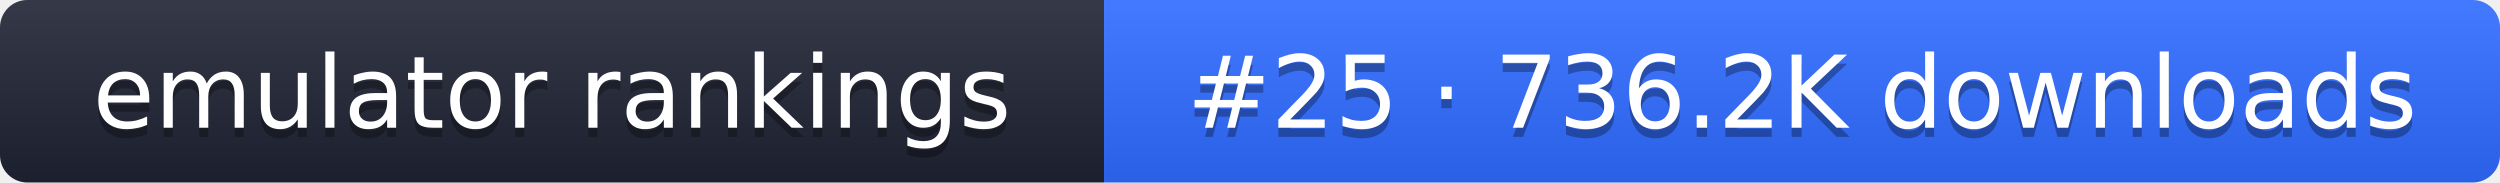
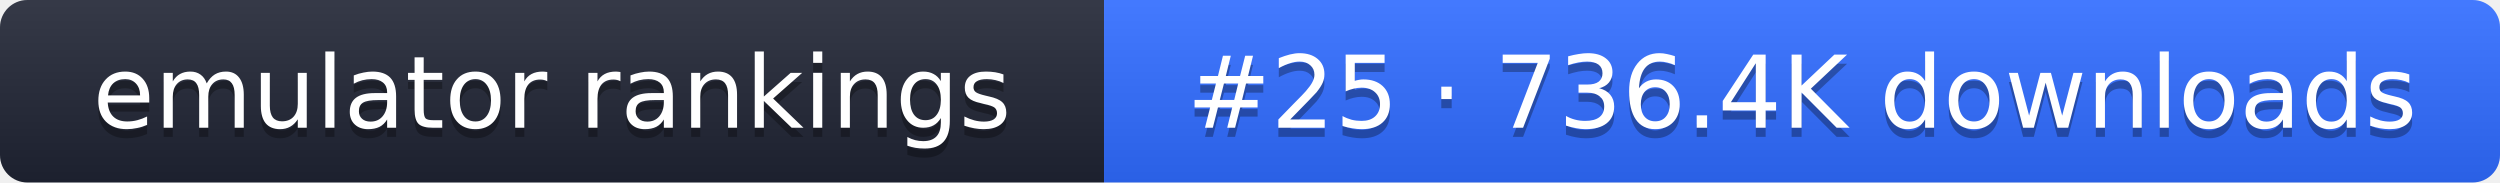
- <svg xmlns="http://www.w3.org/2000/svg" width="274" height="20" role="img" aria-label="emulator rankings: #25 · 736.2K downloads">
+ <svg xmlns="http://www.w3.org/2000/svg" width="274" height="20" role="img" aria-label="emulator rankings: #25 · 736.4K downloads">
  <linearGradient id="g" x2="0" y2="100%">
    <stop offset="0" stop-color="#fff" stop-opacity=".1" />
    <stop offset="1" stop-opacity=".1" />
  </linearGradient>
  <clipPath id="r">
    <rect width="274" height="20" rx="3" fill="#fff" />
  </clipPath>
  <g clip-path="url(#r)">
    <rect width="121" height="20" fill="#1f2433" />
    <rect x="121" width="153" height="20" fill="#2f6bff" />
    <rect width="274" height="20" fill="url(#g)" />
  </g>
  <g fill="#fff" text-anchor="middle" font-family="Verdana,DejaVu Sans,sans-serif" font-size="11">
    <text x="60.5" y="15" fill="#010101" fill-opacity=".3">emulator rankings</text>
    <text x="60.5" y="14">emulator rankings</text>
-     <text x="197.5" y="15" fill="#010101" fill-opacity=".3">#25 · 736.2K downloads</text>
-     <text x="197.5" y="14">#25 · 736.2K downloads</text>
+     <text x="197.5" y="15" fill="#010101" fill-opacity=".3">#25 · 736.4K downloads</text>
+     <text x="197.5" y="14">#25 · 736.4K downloads</text>
  </g>
</svg>
